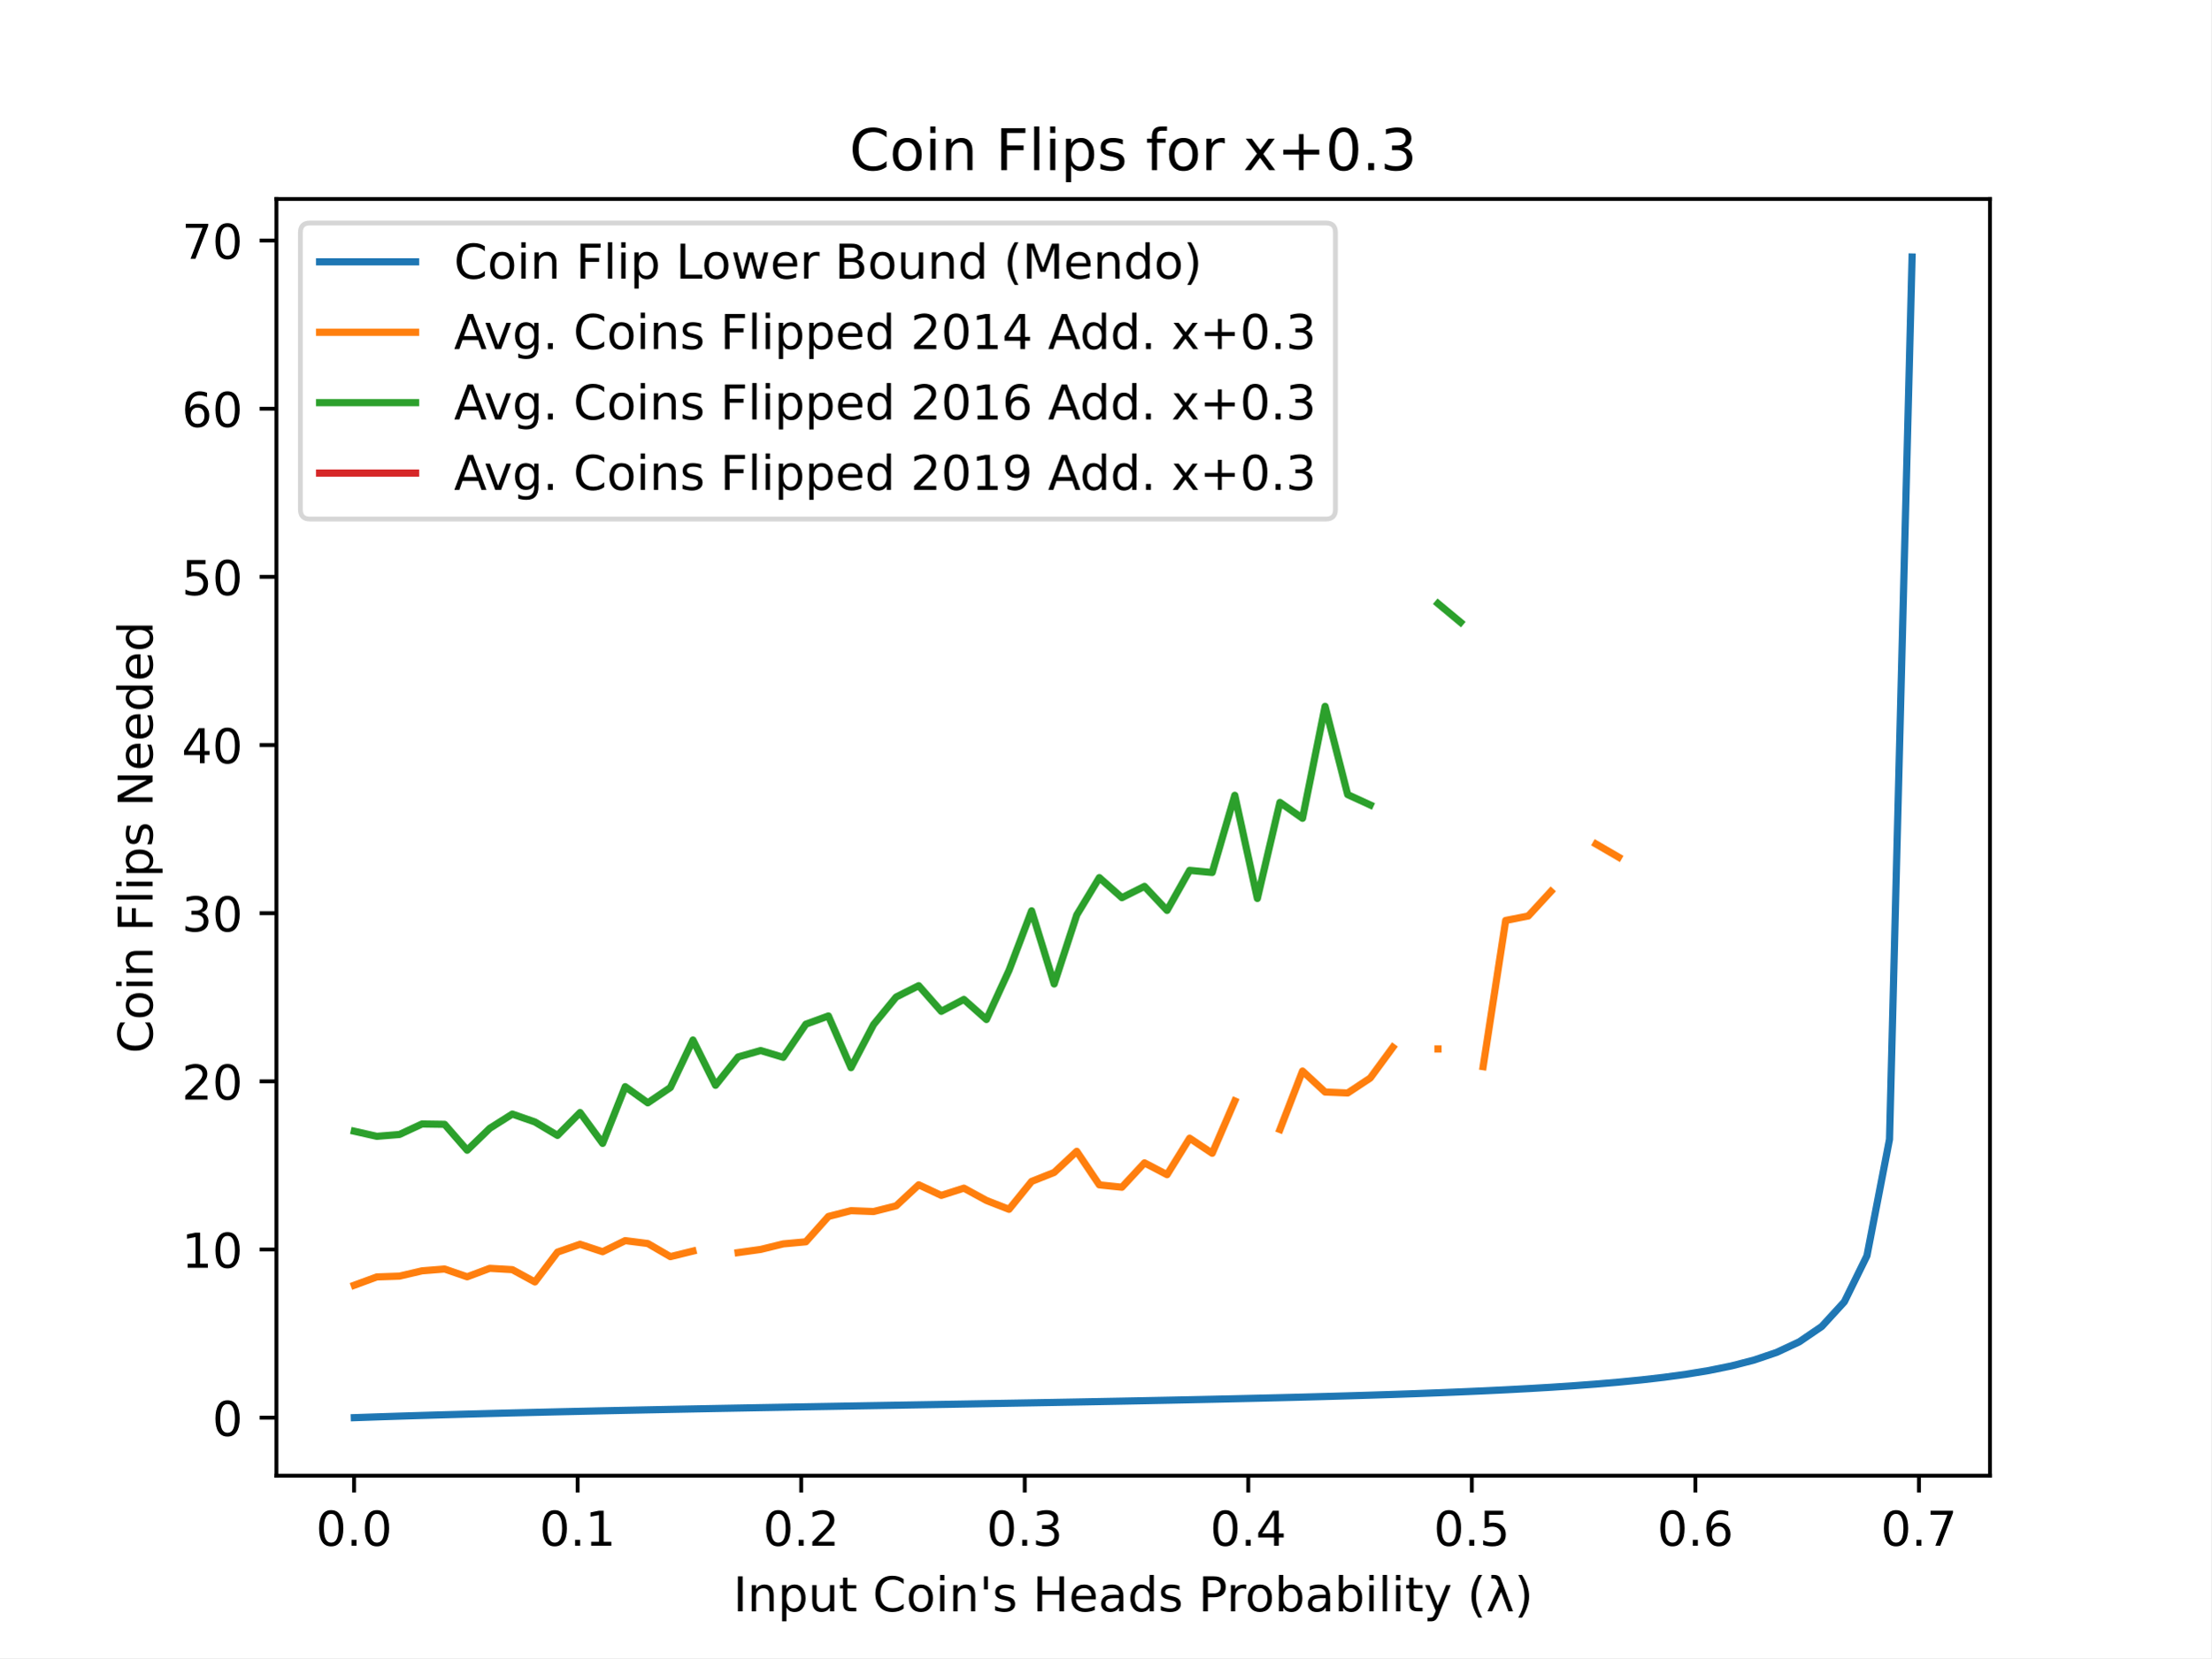
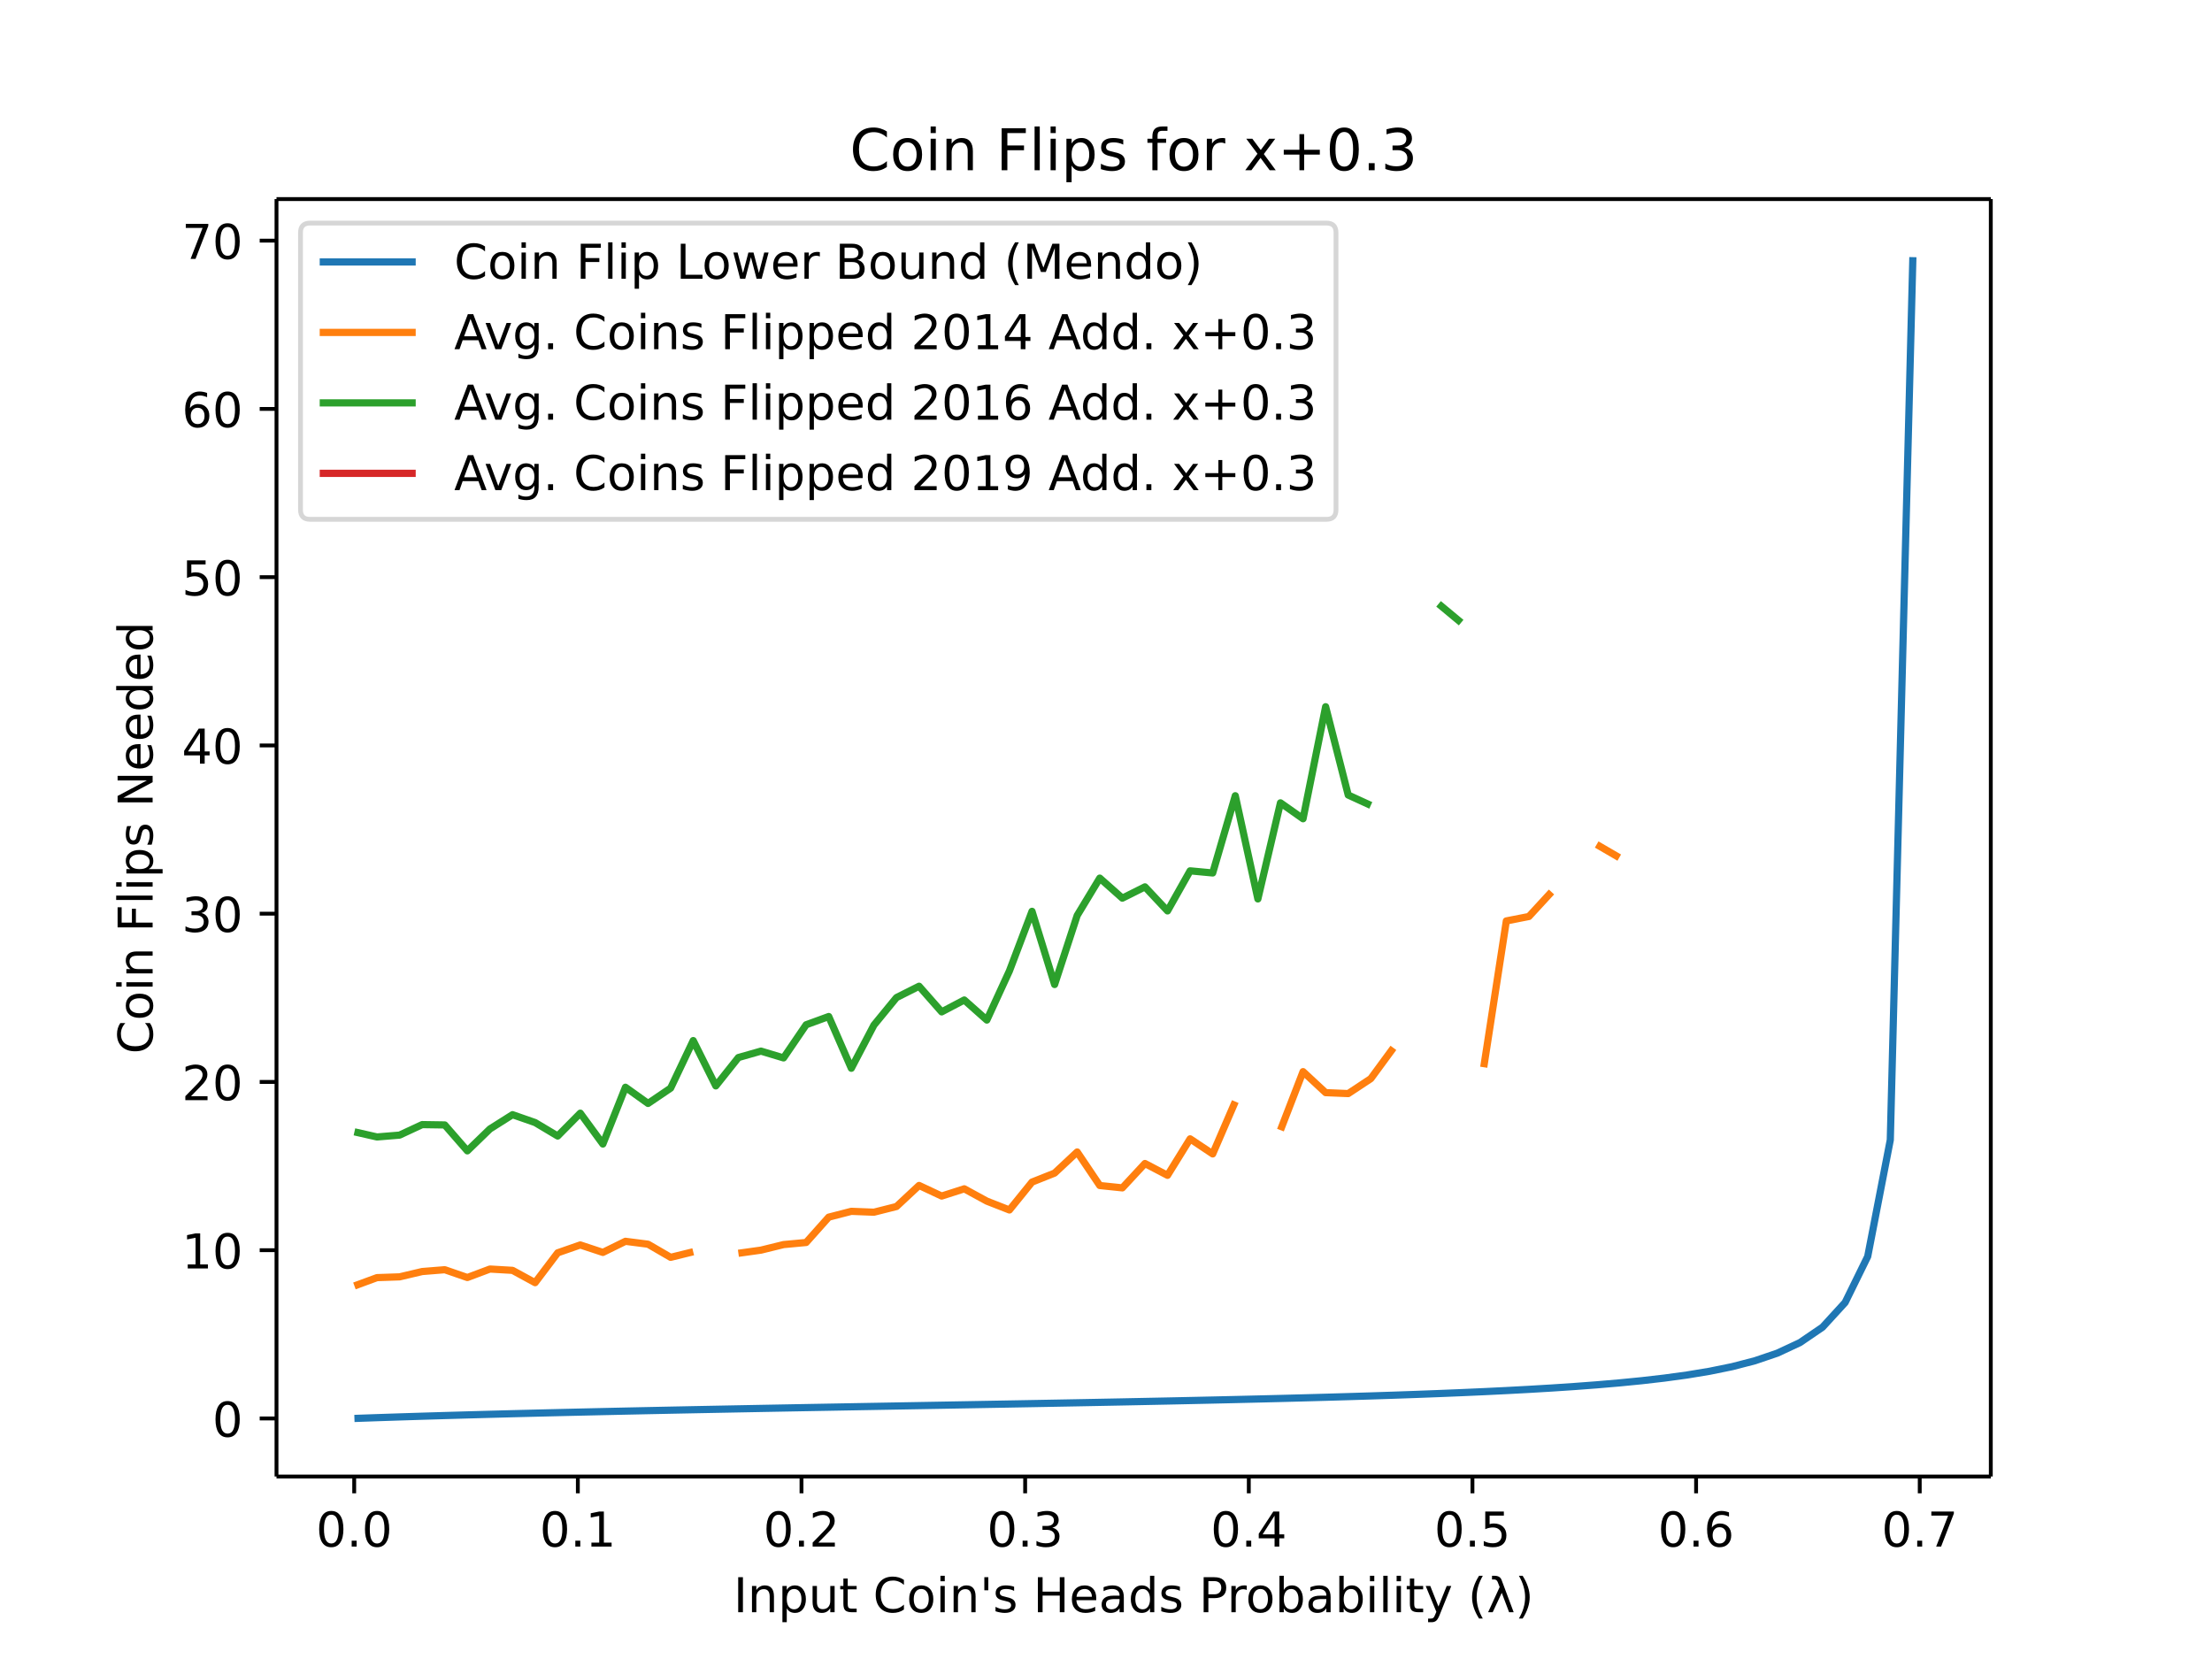
- <svg xmlns="http://www.w3.org/2000/svg" xmlns:xlink="http://www.w3.org/1999/xlink" height="345.6pt" version="1.1" viewBox="0 0 460.8 345.6" width="460.8pt">
+ <svg xmlns="http://www.w3.org/2000/svg" xmlns:xlink="http://www.w3.org/1999/xlink" height="460.8" viewBox="0 0 460.8 345.6" width="614.4">
  <defs>
-     <style type="text/css">
- *{stroke-linecap:butt;stroke-linejoin:round;}
-   </style>
+     <style>*{stroke-linecap:butt;stroke-linejoin:round}</style>
  </defs>
  <g id="figure_1">
-     <g id="patch_1">
-       <path d="M 0 345.6  L 460.8 345.6  L 460.8 0  L 0 0  z " style="fill:#ffffff;" />
-     </g>
+     <path d="M0 345.6h460.8V0H0z" fill="#fff" id="patch_1" />
    <g id="axes_1">
-       <g id="patch_2">
-         <path d="M 57.6 307.584  L 414.72 307.584  L 414.72 41.472  L 57.6 41.472  z " style="fill:#ffffff;" />
-       </g>
+       <path d="M57.6 307.584h357.12V41.472H57.6z" fill="#fff" id="patch_2" />
      <g id="matplotlib.axis_1">
        <g id="xtick_1">
          <g id="line2d_1">
            <defs>
-               <path d="M 0 0  L 0 3.5  " id="m83a47dde6e" style="stroke:#000000;stroke-width:0.8;" />
+               <path d="M0 0v3.5" id="m83a47dde6e" stroke="#000" stroke-width=".8" />
            </defs>
-             <g>
-               <use style="stroke:#000000;stroke-width:0.8;" x="73.786" xlink:href="#m83a47dde6e" y="307.584" />
-             </g>
+             <use x="73.786" xlink:href="#m83a47dde6e" y="307.584" stroke="#000" stroke-width=".8" />
          </g>
-           <g id="text_1">
-             <text style="font-family:DejaVu Sans;font-size:10px;font-style:normal;font-weight:normal;text-anchor:middle;" transform="rotate(-0, 73.78614, 322.1824)" x="73.786" y="322.182">0.0</text>
-           </g>
+           <text x="73.786" y="322.182" font-family="DejaVu Sans" font-size="10" font-weight="400" text-anchor="middle" id="text_1">0.0</text>
        </g>
        <g id="xtick_2">
-           <g id="line2d_2">
-             <g>
-               <use style="stroke:#000000;stroke-width:0.8;" x="120.376" xlink:href="#m83a47dde6e" y="307.584" />
-             </g>
-           </g>
-           <g id="text_2">
-             <text style="font-family:DejaVu Sans;font-size:10px;font-style:normal;font-weight:normal;text-anchor:middle;" transform="rotate(-0, 120.3763, 322.1824)" x="120.376" y="322.182">0.1</text>
-           </g>
+           <use x="120.376" xlink:href="#m83a47dde6e" y="307.584" stroke="#000" stroke-width=".8" id="line2d_2" />
+           <text x="120.376" y="322.182" font-family="DejaVu Sans" font-size="10" font-weight="400" text-anchor="middle" id="text_2">0.1</text>
        </g>
        <g id="xtick_3">
-           <g id="line2d_3">
-             <g>
-               <use style="stroke:#000000;stroke-width:0.8;" x="166.967" xlink:href="#m83a47dde6e" y="307.584" />
-             </g>
-           </g>
-           <g id="text_3">
-             <text style="font-family:DejaVu Sans;font-size:10px;font-style:normal;font-weight:normal;text-anchor:middle;" transform="rotate(-0, 166.9665, 322.1824)" x="166.967" y="322.182">0.2</text>
-           </g>
+           <use x="166.967" xlink:href="#m83a47dde6e" y="307.584" stroke="#000" stroke-width=".8" id="line2d_3" />
+           <text x="166.967" y="322.182" font-family="DejaVu Sans" font-size="10" font-weight="400" text-anchor="middle" id="text_3">0.2</text>
        </g>
        <g id="xtick_4">
-           <g id="line2d_4">
-             <g>
-               <use style="stroke:#000000;stroke-width:0.8;" x="213.557" xlink:href="#m83a47dde6e" y="307.584" />
-             </g>
-           </g>
-           <g id="text_4">
-             <text style="font-family:DejaVu Sans;font-size:10px;font-style:normal;font-weight:normal;text-anchor:middle;" transform="rotate(-0, 213.5567, 322.1824)" x="213.557" y="322.182">0.3</text>
-           </g>
+           <use x="213.557" xlink:href="#m83a47dde6e" y="307.584" stroke="#000" stroke-width=".8" id="line2d_4" />
+           <text x="213.557" y="322.182" font-family="DejaVu Sans" font-size="10" font-weight="400" text-anchor="middle" id="text_4">0.3</text>
        </g>
        <g id="xtick_5">
-           <g id="line2d_5">
-             <g>
-               <use style="stroke:#000000;stroke-width:0.8;" x="260.147" xlink:href="#m83a47dde6e" y="307.584" />
-             </g>
-           </g>
-           <g id="text_5">
-             <text style="font-family:DejaVu Sans;font-size:10px;font-style:normal;font-weight:normal;text-anchor:middle;" transform="rotate(-0, 260.1469, 322.1824)" x="260.147" y="322.182">0.4</text>
-           </g>
+           <use x="260.147" xlink:href="#m83a47dde6e" y="307.584" stroke="#000" stroke-width=".8" id="line2d_5" />
+           <text x="260.147" y="322.182" font-family="DejaVu Sans" font-size="10" font-weight="400" text-anchor="middle" id="text_5">0.4</text>
        </g>
        <g id="xtick_6">
-           <g id="line2d_6">
-             <g>
-               <use style="stroke:#000000;stroke-width:0.8;" x="306.737" xlink:href="#m83a47dde6e" y="307.584" />
-             </g>
-           </g>
-           <g id="text_6">
-             <text style="font-family:DejaVu Sans;font-size:10px;font-style:normal;font-weight:normal;text-anchor:middle;" transform="rotate(-0, 306.7371, 322.1824)" x="306.737" y="322.182">0.5</text>
-           </g>
+           <use x="306.737" xlink:href="#m83a47dde6e" y="307.584" stroke="#000" stroke-width=".8" id="line2d_6" />
+           <text x="306.737" y="322.182" font-family="DejaVu Sans" font-size="10" font-weight="400" text-anchor="middle" id="text_6">0.5</text>
        </g>
        <g id="xtick_7">
-           <g id="line2d_7">
-             <g>
-               <use style="stroke:#000000;stroke-width:0.8;" x="353.327" xlink:href="#m83a47dde6e" y="307.584" />
-             </g>
-           </g>
-           <g id="text_7">
-             <text style="font-family:DejaVu Sans;font-size:10px;font-style:normal;font-weight:normal;text-anchor:middle;" transform="rotate(-0, 353.3273, 322.1824)" x="353.327" y="322.182">0.6</text>
-           </g>
+           <use x="353.327" xlink:href="#m83a47dde6e" y="307.584" stroke="#000" stroke-width=".8" id="line2d_7" />
+           <text x="353.327" y="322.182" font-family="DejaVu Sans" font-size="10" font-weight="400" text-anchor="middle" id="text_7">0.6</text>
        </g>
        <g id="xtick_8">
-           <g id="line2d_8">
-             <g>
-               <use style="stroke:#000000;stroke-width:0.8;" x="399.917" xlink:href="#m83a47dde6e" y="307.584" />
-             </g>
-           </g>
-           <g id="text_8">
-             <text style="font-family:DejaVu Sans;font-size:10px;font-style:normal;font-weight:normal;text-anchor:middle;" transform="rotate(-0, 399.9174, 322.1824)" x="399.917" y="322.182">0.7</text>
-           </g>
+           <use x="399.917" xlink:href="#m83a47dde6e" y="307.584" stroke="#000" stroke-width=".8" id="line2d_8" />
+           <text x="399.917" y="322.182" font-family="DejaVu Sans" font-size="10" font-weight="400" text-anchor="middle" id="text_8">0.7</text>
        </g>
-         <g id="text_9">
-           <text style="font-family:DejaVu Sans;font-size:10px;font-style:normal;font-weight:normal;text-anchor:middle;" transform="rotate(-0, 236.16, 335.8606)" x="236.16" y="335.861">Input Coin's Heads Probability (λ)</text>
-         </g>
+         <text x="236.16" y="335.861" font-family="DejaVu Sans" font-size="10" font-weight="400" text-anchor="middle" id="text_9">Input Coin's Heads Probability (λ)</text>
      </g>
      <g id="matplotlib.axis_2">
        <g id="ytick_1">
          <g id="line2d_9">
            <defs>
-               <path d="M 0 0  L -3.5 0  " id="maeadd6ba24" style="stroke:#000000;stroke-width:0.8;" />
+               <path d="M0 0h-3.5" id="maeadd6ba24" stroke="#000" stroke-width=".8" />
            </defs>
-             <g>
-               <use style="stroke:#000000;stroke-width:0.8;" x="57.6" xlink:href="#maeadd6ba24" y="295.49" />
-             </g>
+             <use x="57.6" xlink:href="#maeadd6ba24" y="295.49" stroke="#000" stroke-width=".8" />
          </g>
-           <g id="text_10">
-             <text style="font-family:DejaVu Sans;font-size:10px;font-style:normal;font-weight:normal;text-anchor:end;" transform="rotate(-0, 50.6, 299.2889)" x="50.6" y="299.289">0</text>
-           </g>
+           <text x="50.6" y="299.289" font-family="DejaVu Sans" font-size="10" font-weight="400" text-anchor="end" id="text_10">0</text>
        </g>
        <g id="ytick_2">
-           <g id="line2d_10">
-             <g>
-               <use style="stroke:#000000;stroke-width:0.8;" x="57.6" xlink:href="#maeadd6ba24" y="260.438" />
-             </g>
-           </g>
-           <g id="text_11">
-             <text style="font-family:DejaVu Sans;font-size:10px;font-style:normal;font-weight:normal;text-anchor:end;" transform="rotate(-0, 50.6, 264.2377)" x="50.6" y="264.238">10</text>
-           </g>
+           <use x="57.6" xlink:href="#maeadd6ba24" y="260.438" stroke="#000" stroke-width=".8" id="line2d_10" />
+           <text x="50.6" y="264.238" font-family="DejaVu Sans" font-size="10" font-weight="400" text-anchor="end" id="text_11">10</text>
        </g>
        <g id="ytick_3">
-           <g id="line2d_11">
-             <g>
-               <use style="stroke:#000000;stroke-width:0.8;" x="57.6" xlink:href="#maeadd6ba24" y="225.387" />
-             </g>
-           </g>
-           <g id="text_12">
-             <text style="font-family:DejaVu Sans;font-size:10px;font-style:normal;font-weight:normal;text-anchor:end;" transform="rotate(-0, 50.6, 229.1864)" x="50.6" y="229.186">20</text>
-           </g>
+           <use x="57.6" xlink:href="#maeadd6ba24" y="225.387" stroke="#000" stroke-width=".8" id="line2d_11" />
+           <text x="50.6" y="229.186" font-family="DejaVu Sans" font-size="10" font-weight="400" text-anchor="end" id="text_12">20</text>
        </g>
        <g id="ytick_4">
-           <g id="line2d_12">
-             <g>
-               <use style="stroke:#000000;stroke-width:0.8;" x="57.6" xlink:href="#maeadd6ba24" y="190.336" />
-             </g>
-           </g>
-           <g id="text_13">
-             <text style="font-family:DejaVu Sans;font-size:10px;font-style:normal;font-weight:normal;text-anchor:end;" transform="rotate(-0, 50.6, 194.1352)" x="50.6" y="194.135">30</text>
-           </g>
+           <use x="57.6" xlink:href="#maeadd6ba24" y="190.336" stroke="#000" stroke-width=".8" id="line2d_12" />
+           <text x="50.6" y="194.135" font-family="DejaVu Sans" font-size="10" font-weight="400" text-anchor="end" id="text_13">30</text>
        </g>
        <g id="ytick_5">
-           <g id="line2d_13">
-             <g>
-               <use style="stroke:#000000;stroke-width:0.8;" x="57.6" xlink:href="#maeadd6ba24" y="155.285" />
-             </g>
-           </g>
-           <g id="text_14">
-             <text style="font-family:DejaVu Sans;font-size:10px;font-style:normal;font-weight:normal;text-anchor:end;" transform="rotate(-0, 50.6, 159.084)" x="50.6" y="159.084">40</text>
-           </g>
+           <use x="57.6" xlink:href="#maeadd6ba24" y="155.285" stroke="#000" stroke-width=".8" id="line2d_13" />
+           <text x="50.6" y="159.084" font-family="DejaVu Sans" font-size="10" font-weight="400" text-anchor="end" id="text_14">40</text>
        </g>
        <g id="ytick_6">
-           <g id="line2d_14">
-             <g>
-               <use style="stroke:#000000;stroke-width:0.8;" x="57.6" xlink:href="#maeadd6ba24" y="120.234" />
-             </g>
-           </g>
-           <g id="text_15">
-             <text style="font-family:DejaVu Sans;font-size:10px;font-style:normal;font-weight:normal;text-anchor:end;" transform="rotate(-0, 50.6, 124.0328)" x="50.6" y="124.033">50</text>
-           </g>
+           <use x="57.6" xlink:href="#maeadd6ba24" y="120.234" stroke="#000" stroke-width=".8" id="line2d_14" />
+           <text x="50.6" y="124.033" font-family="DejaVu Sans" font-size="10" font-weight="400" text-anchor="end" id="text_15">50</text>
        </g>
        <g id="ytick_7">
-           <g id="line2d_15">
-             <g>
-               <use style="stroke:#000000;stroke-width:0.8;" x="57.6" xlink:href="#maeadd6ba24" y="85.182" />
-             </g>
-           </g>
-           <g id="text_16">
-             <text style="font-family:DejaVu Sans;font-size:10px;font-style:normal;font-weight:normal;text-anchor:end;" transform="rotate(-0, 50.6, 88.98153)" x="50.6" y="88.982">60</text>
-           </g>
+           <use x="57.6" xlink:href="#maeadd6ba24" y="85.182" stroke="#000" stroke-width=".8" id="line2d_15" />
+           <text x="50.6" y="88.982" font-family="DejaVu Sans" font-size="10" font-weight="400" text-anchor="end" id="text_16">60</text>
        </g>
        <g id="ytick_8">
-           <g id="line2d_16">
-             <g>
-               <use style="stroke:#000000;stroke-width:0.8;" x="57.6" xlink:href="#maeadd6ba24" y="50.131" />
-             </g>
-           </g>
-           <g id="text_17">
-             <text style="font-family:DejaVu Sans;font-size:10px;font-style:normal;font-weight:normal;text-anchor:end;" transform="rotate(-0, 50.6, 53.93031)" x="50.6" y="53.93">70</text>
-           </g>
+           <use x="57.6" xlink:href="#maeadd6ba24" y="50.131" stroke="#000" stroke-width=".8" id="line2d_16" />
+           <text x="50.6" y="53.93" font-family="DejaVu Sans" font-size="10" font-weight="400" text-anchor="end" id="text_17">70</text>
        </g>
-         <g id="text_18">
-           <text style="font-family:DejaVu Sans;font-size:10px;font-style:normal;font-weight:normal;text-anchor:middle;" transform="rotate(-90, 31.79531, 174.528)" x="31.795" y="174.528">Coin Flips Needed</text>
-         </g>
+         <text transform="rotate(-90 31.795 174.528)" x="31.795" y="174.528" font-family="DejaVu Sans" font-size="10" font-weight="400" text-anchor="middle" id="text_18">Coin Flips Needed</text>
      </g>
-       <g id="line2d_17">
-         <path clip-path="url(#p048a59a8b6)" d="M 73.833 295.488  L 78.538 295.324  L 83.243 295.17  L 87.948 295.023  L 92.653 294.883  L 97.358 294.75  L 102.064 294.623  L 106.769 294.501  L 111.474 294.385  L 116.179 294.272  L 120.884 294.164  L 125.589 294.059  L 130.294 293.957  L 135 293.859  L 139.705 293.763  L 144.41 293.669  L 149.115 293.578  L 153.82 293.489  L 158.525 293.401  L 163.23 293.314  L 167.935 293.229  L 172.641 293.145  L 177.346 293.061  L 182.051 292.978  L 186.756 292.896  L 191.461 292.813  L 196.166 292.731  L 200.871 292.648  L 205.577 292.565  L 210.282 292.481  L 214.987 292.397  L 219.692 292.311  L 224.397 292.224  L 229.102 292.135  L 233.807 292.044  L 238.513 291.951  L 243.218 291.856  L 247.923 291.757  L 252.628 291.655  L 257.333 291.549  L 262.038 291.439  L 266.743 291.324  L 271.449 291.203  L 276.154 291.075  L 280.859 290.94  L 285.564 290.797  L 290.269 290.645  L 294.974 290.481  L 299.679 290.305  L 304.385 290.114  L 309.09 289.907  L 313.795 289.68  L 318.5 289.429  L 323.205 289.151  L 327.91 288.839  L 332.615 288.487  L 337.32 288.085  L 342.026 287.622  L 346.731 287.08  L 351.436 286.437  L 356.141 285.659  L 360.846 284.699  L 365.551 283.481  L 370.256 281.883  L 374.962 279.687  L 379.667 276.479  L 384.372 271.339  L 389.077 261.749  L 393.782 237.474  L 398.487 53.568  " style="fill:none;stroke:#1f77b4;stroke-linecap:square;stroke-width:1.5;" />
-       </g>
-       <g id="line2d_18">
-         <path clip-path="url(#p048a59a8b6)" d="M 73.833 267.883  L 78.538 266.152  L 83.243 265.991  L 87.948 264.883  L 92.653 264.504  L 97.358 266.131  L 102.064 264.364  L 106.769 264.638  L 111.474 267.203  L 116.179 260.985  L 120.884 259.345  L 125.589 260.901  L 130.294 258.588  L 135 259.191  L 139.705 261.925  L 144.41 260.768  M 153.82 261.083  L 158.525 260.424  L 163.23 259.268  L 167.935 258.833  L 172.641 253.554  L 177.346 252.342  L 182.051 252.524  L 186.756 251.339  L 191.461 246.951  L 196.166 249.159  L 200.871 247.652  L 205.577 250.218  L 210.282 252.061  L 214.987 246.25  L 219.692 244.378  L 224.397 239.976  L 229.102 246.965  L 233.807 247.455  L 238.513 242.38  L 243.218 244.841  L 247.923 237.242  L 252.628 240.382  L 257.333 229.481  M 266.743 235.426  L 271.449 223.242  L 276.154 227.616  L 280.859 227.813  L 285.564 224.7  L 290.269 218.293  M 299.679 218.636  M 309.09 222.324  L 313.795 191.843  L 318.5 190.925  L 323.205 185.814  M 332.615 175.923  L 337.32 178.657  " style="fill:none;stroke:#ff7f0e;stroke-linecap:square;stroke-width:1.5;" />
-       </g>
-       <g id="line2d_19">
-         <path clip-path="url(#p048a59a8b6)" d="M 73.833 235.783  L 78.538 236.849  L 83.243 236.463  L 87.948 234.276  L 92.653 234.346  L 97.358 239.744  L 102.064 235.181  L 106.769 232.208  L 111.474 233.849  L 116.179 236.653  L 120.884 231.893  L 125.589 238.321  L 130.294 226.495  L 135 229.867  L 139.705 226.677  L 144.41 216.772  L 149.115 226.214  L 153.82 220.305  L 158.525 218.966  L 163.23 220.382  L 167.935 213.477  L 172.641 211.759  L 177.346 222.541  L 182.051 213.554  L 186.756 207.813  L 191.461 205.45  L 196.166 210.792  L 200.871 208.317  L 205.577 212.495  L 210.282 202.26  L 214.987 189.845  L 219.692 205.093  L 224.397 190.708  L 229.102 182.926  L 233.807 187.104  L 238.513 184.749  L 243.218 189.761  L 247.923 181.412  L 252.628 181.854  L 257.333 165.765  L 262.038 187.266  L 266.743 167.244  L 271.449 170.56  L 276.154 147.223  L 280.859 165.618  L 285.564 167.777  M 299.679 125.793  L 304.385 129.704  " style="fill:none;stroke:#2ca02c;stroke-linecap:square;stroke-width:1.5;" />
-       </g>
-       <g id="line2d_20">
-         <path clip-path="url(#p048a59a8b6)" d="M 0 0  " style="fill:none;stroke:#d62728;stroke-linecap:square;stroke-width:1.5;" />
-       </g>
-       <g id="patch_3">
-         <path d="M 57.6 307.584  L 57.6 41.472  " style="fill:none;stroke:#000000;stroke-linecap:square;stroke-linejoin:miter;stroke-width:0.8;" />
-       </g>
-       <g id="patch_4">
-         <path d="M 414.72 307.584  L 414.72 41.472  " style="fill:none;stroke:#000000;stroke-linecap:square;stroke-linejoin:miter;stroke-width:0.8;" />
-       </g>
-       <g id="patch_5">
-         <path d="M 57.6 307.584  L 414.72 307.584  " style="fill:none;stroke:#000000;stroke-linecap:square;stroke-linejoin:miter;stroke-width:0.8;" />
-       </g>
-       <g id="patch_6">
-         <path d="M 57.6 41.472  L 414.72 41.472  " style="fill:none;stroke:#000000;stroke-linecap:square;stroke-linejoin:miter;stroke-width:0.8;" />
-       </g>
-       <g id="text_19">
-         <text style="font-family:DejaVu Sans;font-size:12px;font-style:normal;font-weight:normal;text-anchor:middle;" transform="rotate(-0, 236.16, 35.472)" x="236.16" y="35.472">Coin Flips for x+0.3</text>
-       </g>
+       <path clip-path="url(#p048a59a8b6)" d="M73.833 295.488l4.705-.164 4.705-.154 4.705-.147 4.705-.14 4.705-.133 4.706-.127 4.705-.122 4.705-.116 4.705-.113 4.705-.108 4.705-.105 4.705-.102 4.706-.098 4.705-.096 4.705-.094 4.705-.09 4.705-.09 4.705-.088 4.705-.087 4.705-.085 4.706-.084 4.705-.084 4.705-.083 4.705-.082 4.705-.083 4.705-.082 4.705-.083 4.706-.083 4.705-.084 4.705-.084 4.705-.086 4.705-.087 4.705-.089 4.705-.09 4.706-.094 4.705-.095 4.705-.099 4.705-.102 4.705-.106 4.705-.11 4.705-.115 4.706-.121 4.705-.128 4.705-.135 4.705-.143 4.705-.152 4.705-.164 4.705-.176 4.706-.19 4.705-.208 4.705-.227 4.705-.251 4.705-.278 4.705-.312 4.705-.352 4.705-.402 4.706-.463 4.705-.542 4.705-.643 4.705-.778 4.705-.96 4.705-1.218 4.705-1.598 4.706-2.196 4.705-3.208 4.705-5.14 4.705-9.59 4.705-24.275 4.705-183.906" fill="none" stroke="#1f77b4" stroke-linecap="square" stroke-width="1.5" id="line2d_17" />
+       <path clip-path="url(#p048a59a8b6)" d="M73.833 267.883l4.705-1.731 4.705-.161 4.705-1.108 4.705-.379 4.705 1.627 4.706-1.767 4.705.274 4.705 2.565 4.705-6.218 4.705-1.64 4.705 1.556 4.705-2.313 4.706.603 4.705 2.734 4.705-1.157m9.41.315l4.705-.659 4.705-1.156 4.705-.435 4.706-5.279 4.705-1.212 4.705.182 4.705-1.185 4.705-4.388 4.705 2.208 4.705-1.507 4.706 2.566 4.705 1.843 4.705-5.811 4.705-1.872 4.705-4.402 4.705 6.989 4.705.49 4.706-5.075 4.705 2.46 4.705-7.598 4.705 3.14 4.705-10.9m9.41 5.944l4.706-12.184 4.705 4.374 4.705.197 4.705-3.113 4.705-6.407M309.09 222.324l4.706-30.48 4.705-.92 4.705-5.11m9.41-9.891l4.705 2.734" fill="none" stroke="#ff7f0e" stroke-linecap="square" stroke-width="1.5" id="line2d_18" />
+       <path clip-path="url(#p048a59a8b6)" d="M73.833 235.783l4.705 1.066 4.705-.386 4.705-2.187 4.705.07 4.705 5.398 4.706-4.563 4.705-2.973 4.705 1.64 4.705 2.805 4.705-4.76 4.705 6.428 4.705-11.826 4.706 3.372 4.705-3.19 4.705-9.905 4.705 9.442 4.705-5.91 4.705-1.338 4.705 1.416 4.705-6.905 4.706-1.718 4.705 10.782 4.705-8.987 4.705-5.741 4.705-2.363 4.705 5.342 4.705-2.475 4.706 4.178 4.705-10.235 4.705-12.415 4.705 15.248 4.705-14.385 4.705-7.782 4.705 4.178 4.706-2.355 4.705 5.012 4.705-8.35 4.705.443 4.705-16.089 4.705 21.5 4.705-20.02 4.706 3.315 4.705-23.337 4.705 18.395 4.705 2.159m14.115-41.984l4.706 3.911" fill="none" stroke="#2ca02c" stroke-linecap="square" stroke-width="1.5" id="line2d_19" />
+       <path d="M57.6 307.584V41.472" fill="none" stroke="#000" stroke-linecap="square" stroke-width=".8" id="patch_3" />
+       <path d="M414.72 307.584V41.472" fill="none" stroke="#000" stroke-linecap="square" stroke-width=".8" id="patch_4" />
+       <path d="M57.6 307.584h357.12" fill="none" stroke="#000" stroke-linecap="square" stroke-width=".8" id="patch_5" />
+       <path d="M57.6 41.472h357.12" fill="none" stroke="#000" stroke-linecap="square" stroke-width=".8" id="patch_6" />
+       <text x="236.16" y="35.472" font-family="DejaVu Sans" font-size="12" font-weight="400" text-anchor="middle" id="text_19">Coin Flips for x+0.3</text>
      <g id="legend_1">
-         <g id="patch_7">
-           <path d="M 64.6 108.184  L 276.314 108.184  Q 278.314 108.184 278.314 106.184  L 278.314 48.472  Q 278.314 46.472 276.314 46.472  L 64.6 46.472  Q 62.6 46.472 62.6 48.472  L 62.6 106.184  Q 62.6 108.184 64.6 108.184  z " style="fill:#ffffff;opacity:0.8;stroke:#cccccc;stroke-linejoin:miter;" />
-         </g>
-         <g id="line2d_21">
-           <path d="M 66.6 54.57  L 86.6 54.57  " style="fill:none;stroke:#1f77b4;stroke-linecap:square;stroke-width:1.5;" />
-         </g>
-         <g id="line2d_22" />
-         <g id="text_20">
-           <text style="font-family:DejaVu Sans;font-size:10px;font-style:normal;font-weight:normal;text-anchor:start;" transform="rotate(-0, 94.6, 58.07044)" x="94.6" y="58.07">Coin Flip Lower Bound (Mendo)</text>
-         </g>
-         <g id="line2d_23">
-           <path d="M 66.6 69.249  L 86.6 69.249  " style="fill:none;stroke:#ff7f0e;stroke-linecap:square;stroke-width:1.5;" />
-         </g>
-         <g id="line2d_24" />
-         <g id="text_21">
-           <text style="font-family:DejaVu Sans;font-size:10px;font-style:normal;font-weight:normal;text-anchor:start;" transform="rotate(-0, 94.6, 72.74856)" x="94.6" y="72.749">Avg. Coins Flipped 2014 Add. x+0.3</text>
-         </g>
-         <g id="line2d_25">
-           <path d="M 66.6 83.927  L 86.6 83.927  " style="fill:none;stroke:#2ca02c;stroke-linecap:square;stroke-width:1.5;" />
-         </g>
-         <g id="line2d_26" />
-         <g id="text_22">
-           <text style="font-family:DejaVu Sans;font-size:10px;font-style:normal;font-weight:normal;text-anchor:start;" transform="rotate(-0, 94.6, 87.42669)" x="94.6" y="87.427">Avg. Coins Flipped 2016 Add. x+0.3</text>
-         </g>
-         <g id="line2d_27">
-           <path d="M 66.6 98.605  L 86.6 98.605  " style="fill:none;stroke:#d62728;stroke-linecap:square;stroke-width:1.5;" />
-         </g>
-         <g id="line2d_28" />
-         <g id="text_23">
-           <text style="font-family:DejaVu Sans;font-size:10px;font-style:normal;font-weight:normal;text-anchor:start;" transform="rotate(-0, 94.6, 102.1048)" x="94.6" y="102.105">Avg. Coins Flipped 2019 Add. x+0.3</text>
-         </g>
+         <path d="M64.6 108.184h211.714q2 0 2-2V48.472q0-2-2-2H64.6q-2 0-2 2v57.712q0 2 2 2z" fill="#fff" opacity=".8" stroke="#ccc" id="patch_7" />
+         <path d="M66.6 54.57h20" fill="none" stroke="#1f77b4" stroke-linecap="square" stroke-width="1.5" id="line2d_21" />
+         <text x="94.6" y="58.07" font-family="DejaVu Sans" font-size="10" font-weight="400" id="text_20">Coin Flip Lower Bound (Mendo)</text>
+         <path d="M66.6 69.249h20" fill="none" stroke="#ff7f0e" stroke-linecap="square" stroke-width="1.5" id="line2d_23" />
+         <text x="94.6" y="72.749" font-family="DejaVu Sans" font-size="10" font-weight="400" id="text_21">Avg. Coins Flipped 2014 Add. x+0.3</text>
+         <path d="M66.6 83.927h20" fill="none" stroke="#2ca02c" stroke-linecap="square" stroke-width="1.5" id="line2d_25" />
+         <text x="94.6" y="87.427" font-family="DejaVu Sans" font-size="10" font-weight="400" id="text_22">Avg. Coins Flipped 2016 Add. x+0.3</text>
+         <path d="M66.6 98.605h20" fill="none" stroke="#d62728" stroke-linecap="square" stroke-width="1.5" id="line2d_27" />
+         <text x="94.6" y="102.105" font-family="DejaVu Sans" font-size="10" font-weight="400" id="text_23">Avg. Coins Flipped 2019 Add. x+0.3</text>
      </g>
    </g>
  </g>
  <defs>
    <clipPath id="p048a59a8b6">
-       <rect height="266.112" width="357.12" x="57.6" y="41.472" />
+       <path d="M57.6 41.472h357.12v266.112H57.6z" />
    </clipPath>
  </defs>
</svg>
